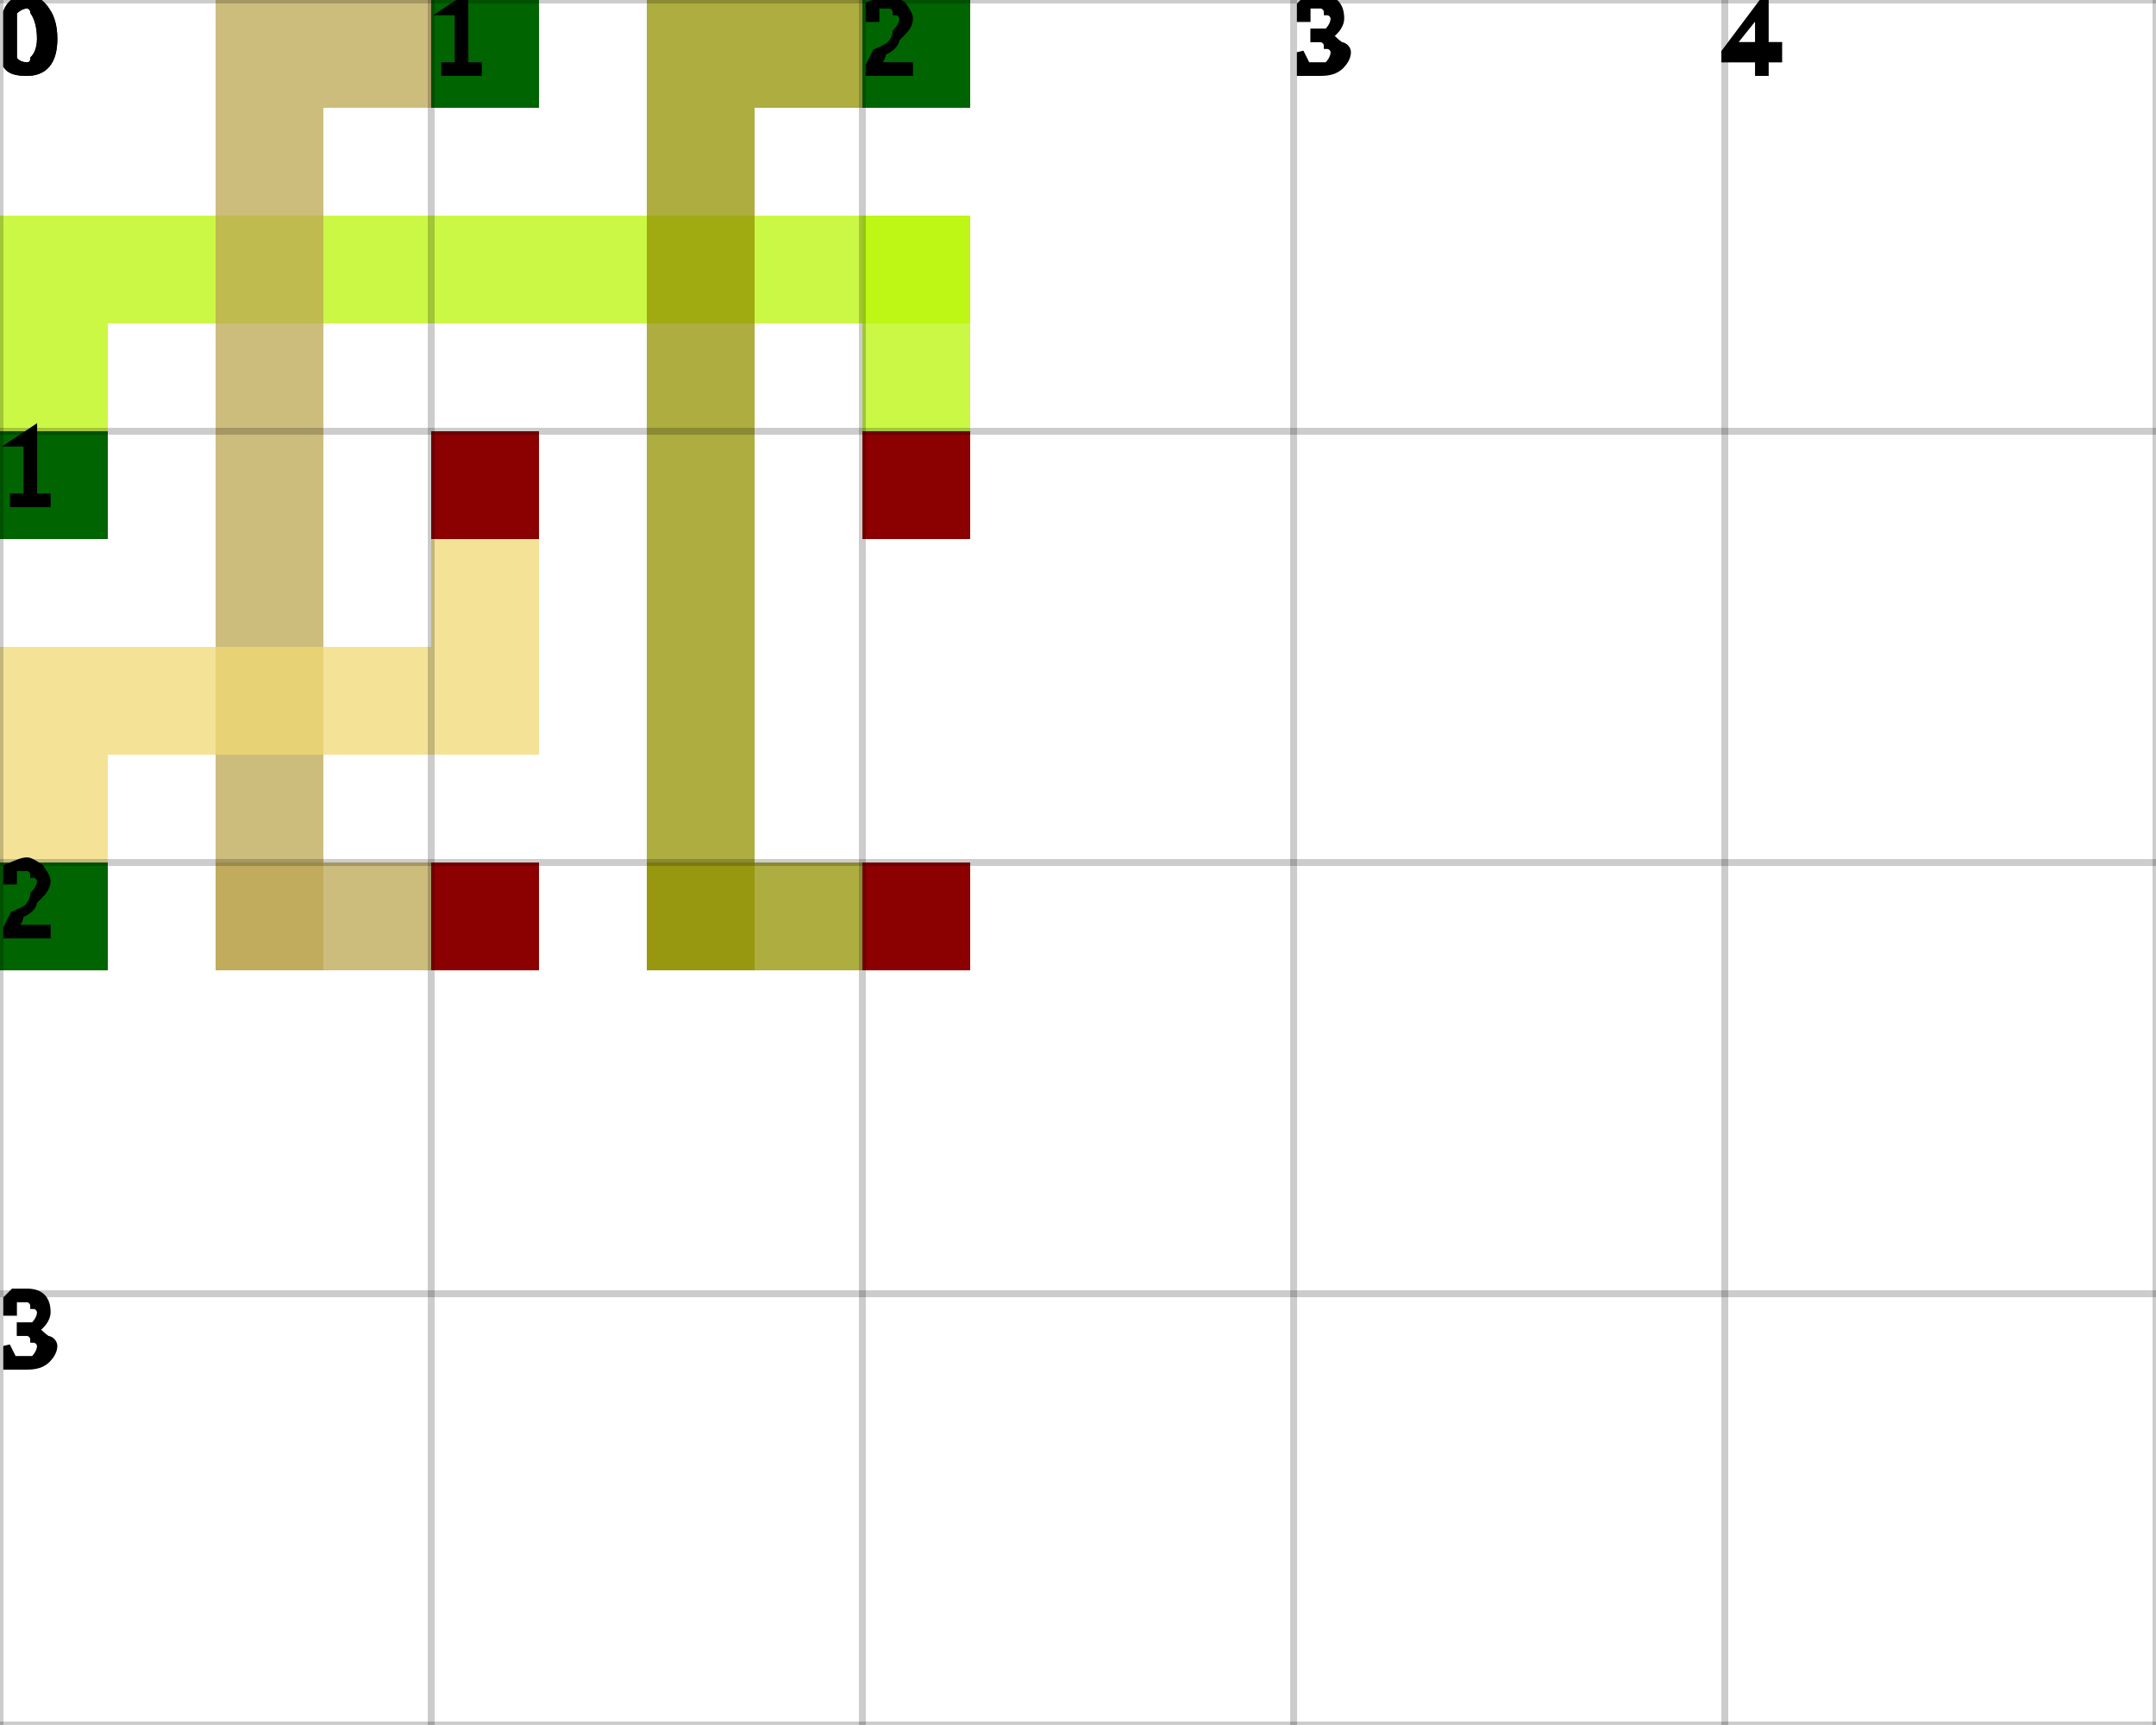
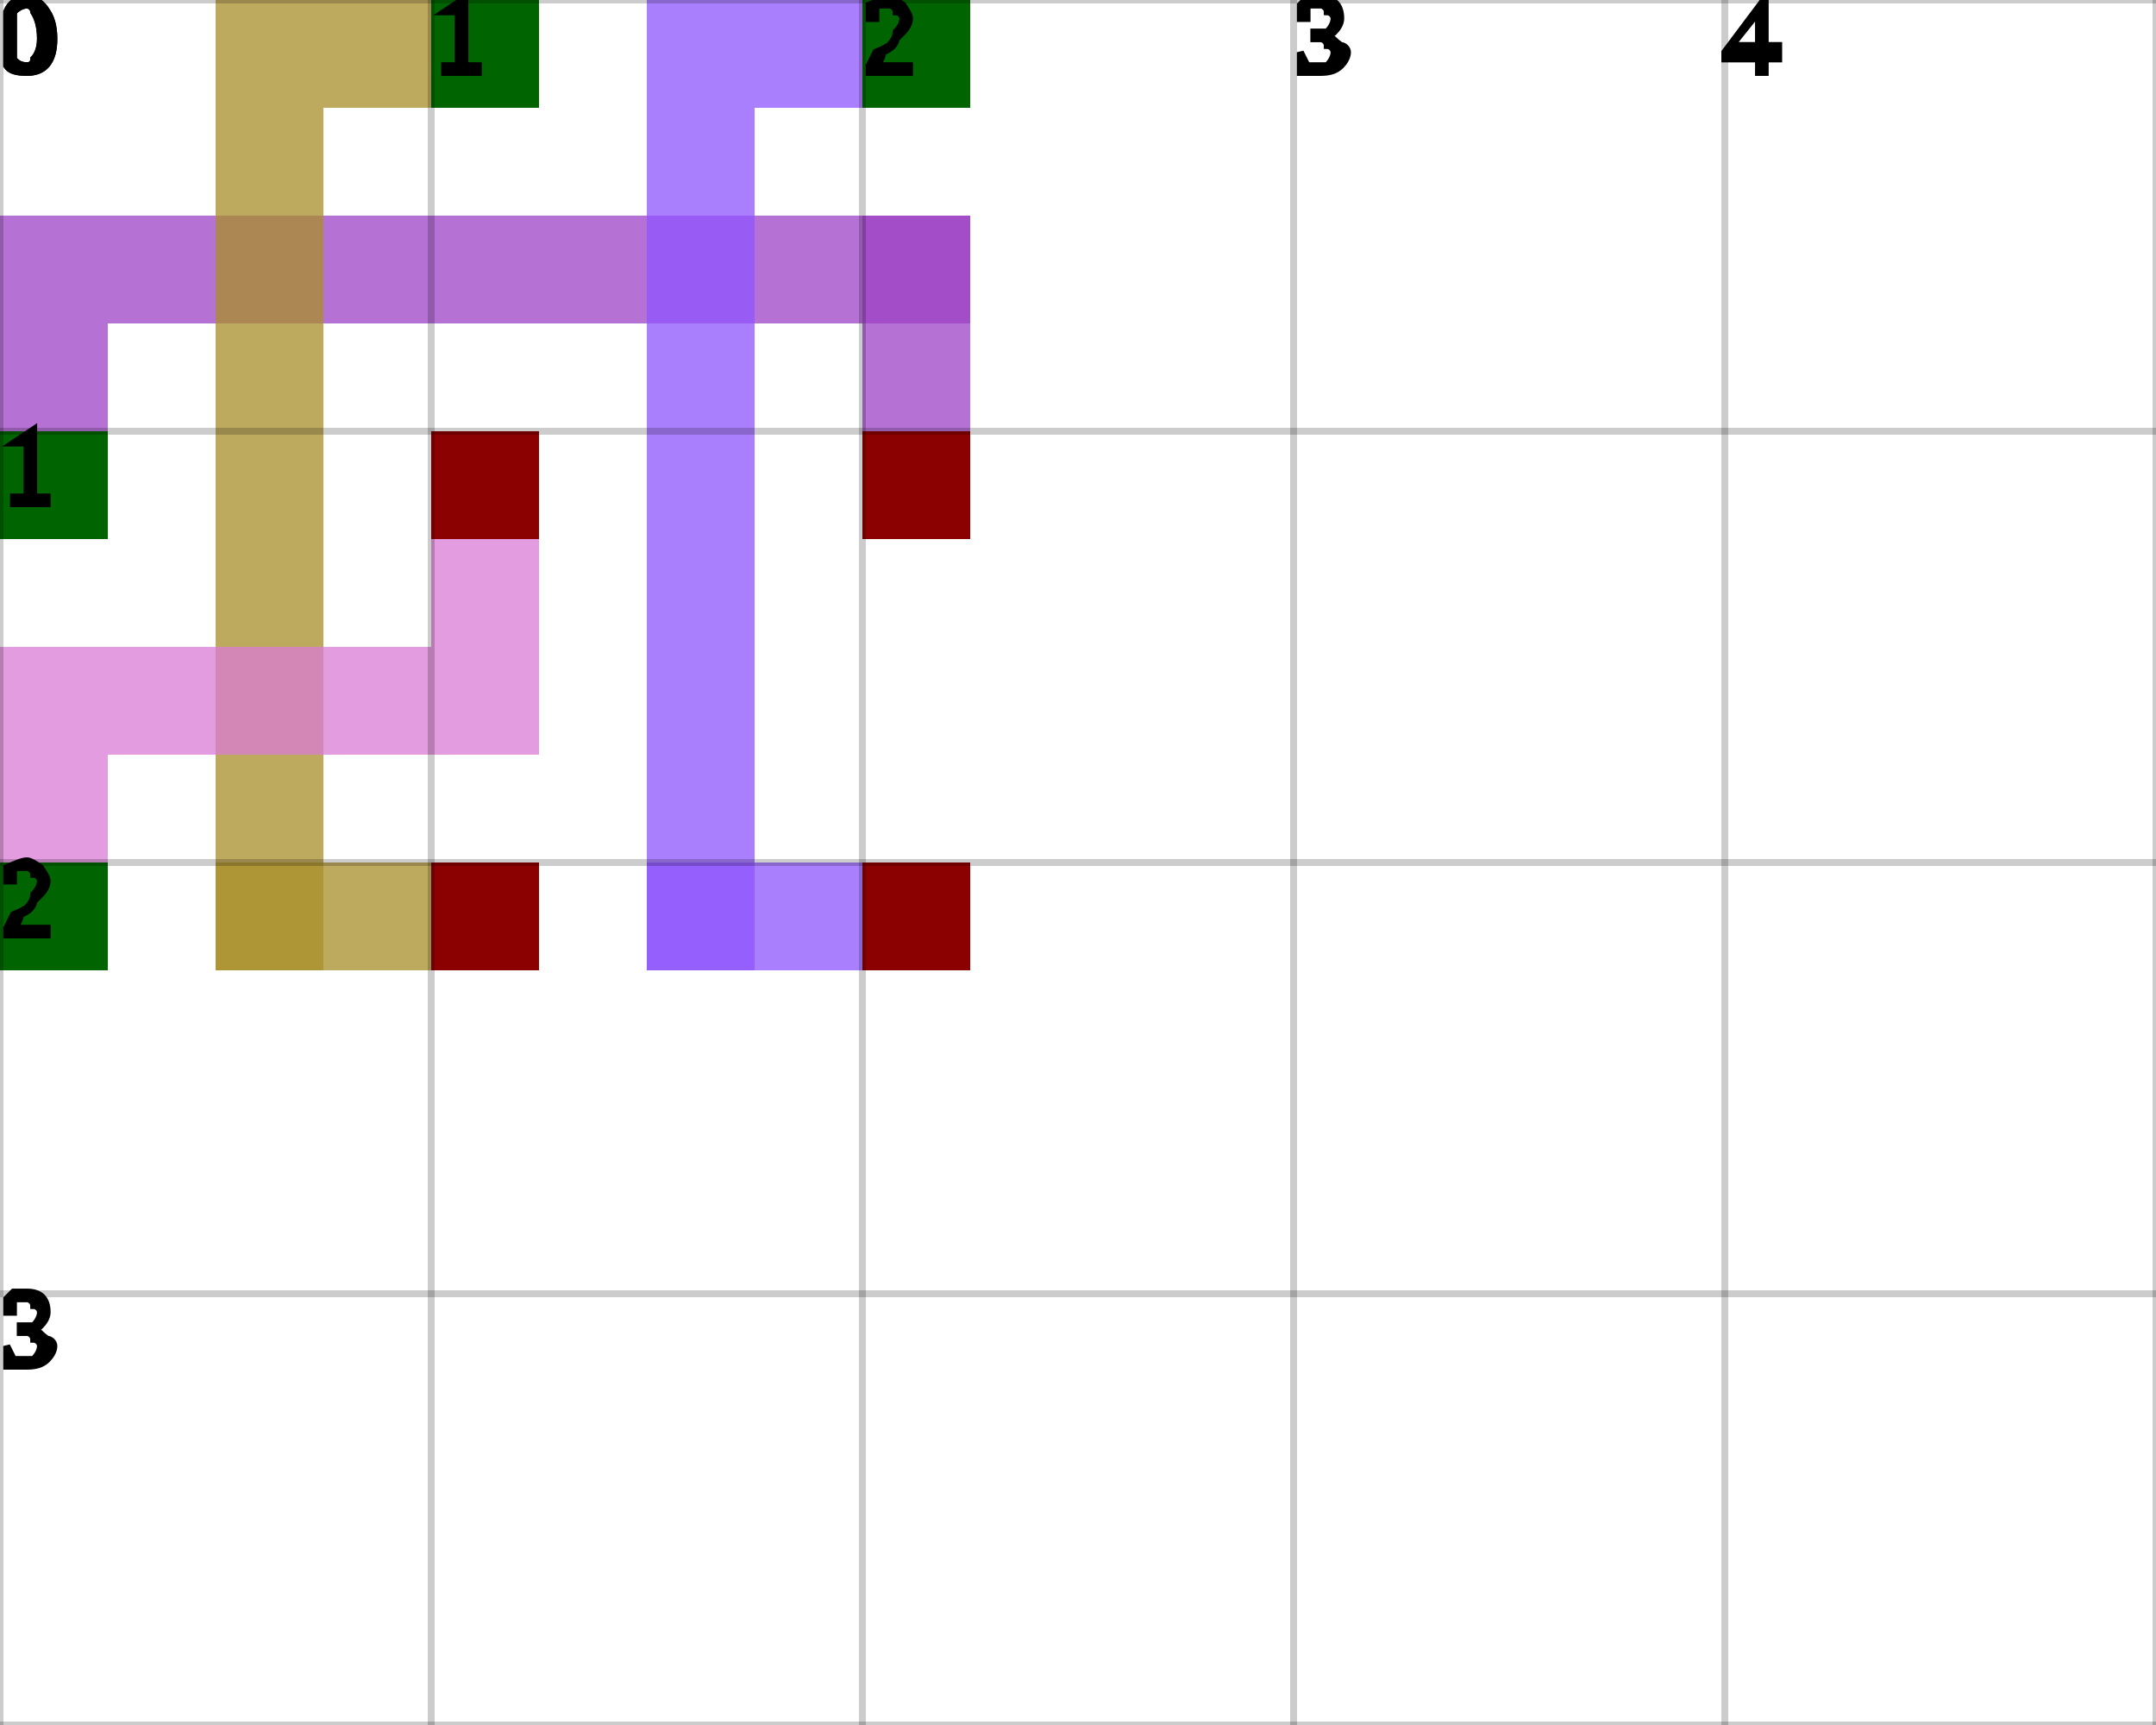
<svg xmlns="http://www.w3.org/2000/svg" height="100%" viewBox="0 0 5 4" width="100%" background-color="none">
-   <path d="M 0 1 L 0.25 1 L 0.25 0.75 L 0 0.75 Z" fill="#B9F507" opacity="0.75" stroke-width="0.5" />
-   <path d="M 0 0.5 L 2.25 0.5 L 2.25 0.75 L 0 0.75 Z" fill="#B9F507" opacity="0.75" stroke-width="0.5" />
-   <path d="M 2 0.5 L 2.25 0.5 L 2.25 1.25 L 2 1.25 Z" fill="#B9F507" opacity="0.75" stroke-width="0.5" />
-   <path d="M 2 1 L 2.25 1 L 2.25 1.25 L 2 1.25 Z" fill="#B9F507" opacity="0.75" stroke-width="0.5" />
+   <path d="M 0 1 L 0.25 1 L 0.25 0.75 L 0 0.75 Z" fill="#9D42C6" opacity="0.75" stroke-width="0.5" />
+   <path d="M 0 0.5 L 2.25 0.5 L 2.25 0.75 L 0 0.75 Z" fill="#9D42C6" opacity="0.75" stroke-width="0.5" />
+   <path d="M 2 0.5 L 2.25 0.5 L 2.25 1.25 L 2 1.25 Z" fill="#9D42C6" opacity="0.75" stroke-width="0.5" />
+   <path d="M 2 1 L 2.25 1 L 2.25 1.25 L 2 1.25 Z" fill="#9D42C6" opacity="0.75" stroke-width="0.5" />
  <rect fill="darkGreen" height="0.25" opacity="1" stroke-width="0.5" width="0.25" x="0" y="1" />
  <rect fill="darkRed" height="0.25" opacity="1" stroke-width="0.5" width="0.25" x="2" y="1" />
-   <path d="M 1 0 L 0.75 0 L 0.75 0.25 L 1 0.25 Z" fill="#BCA751" opacity="0.75" stroke-width="0.5" />
-   <path d="M 0.5 0 L 0.75 0 L 0.75 2.25 L 0.5 2.25 Z" fill="#BCA751" opacity="0.75" stroke-width="0.5" />
-   <path d="M 0.5 2 L 1.25 2 L 1.25 2.25 L 0.5 2.25 Z" fill="#BCA751" opacity="0.75" stroke-width="0.5" />
-   <path d="M 1 2 L 1.25 2 L 1.25 2.25 L 1 2.25 Z" fill="#BCA751" opacity="0.75" stroke-width="0.5" />
+   <path d="M 1 0 L 0.75 0 L 0.75 0.25 L 1 0.25 Z" fill="#A88D28" opacity="0.75" stroke-width="0.5" />
+   <path d="M 0.5 0 L 0.75 0 L 0.75 2.25 L 0.5 2.25 Z" fill="#A88D28" opacity="0.75" stroke-width="0.5" />
+   <path d="M 0.5 2 L 1.25 2 L 1.25 2.25 L 0.5 2.25 Z" fill="#A88D28" opacity="0.75" stroke-width="0.5" />
+   <path d="M 1 2 L 1.25 2 L 1.25 2.25 L 1 2.25 Z" fill="#A88D28" opacity="0.75" stroke-width="0.5" />
  <rect fill="darkGreen" height="0.25" opacity="1" stroke-width="0.5" width="0.25" x="1" y="0" />
  <rect fill="darkRed" height="0.25" opacity="1" stroke-width="0.5" width="0.25" x="1" y="2" />
-   <path d="M 2 0 L 1.75 0 L 1.75 0.25 L 2 0.25 Z" fill="#919100" opacity="0.75" stroke-width="0.5" />
-   <path d="M 1.5 0 L 1.75 0 L 1.75 2.25 L 1.5 2.25 Z" fill="#919100" opacity="0.75" stroke-width="0.5" />
-   <path d="M 1.5 2 L 2.25 2 L 2.25 2.25 L 1.5 2.25 Z" fill="#919100" opacity="0.75" stroke-width="0.5" />
-   <path d="M 2 2 L 2.25 2 L 2.25 2.25 L 2 2.25 Z" fill="#919100" opacity="0.75" stroke-width="0.5" />
+   <path d="M 2 0 L 1.75 0 L 1.75 0.25 L 2 0.25 Z" fill="#8D54FD" opacity="0.75" stroke-width="0.5" />
+   <path d="M 1.5 0 L 1.75 0 L 1.75 2.25 L 1.5 2.25 Z" fill="#8D54FD" opacity="0.75" stroke-width="0.5" />
+   <path d="M 1.5 2 L 2.25 2 L 2.25 2.25 L 1.5 2.25 Z" fill="#8D54FD" opacity="0.75" stroke-width="0.5" />
+   <path d="M 2 2 L 2.25 2 L 2.25 2.25 L 2 2.25 Z" fill="#8D54FD" opacity="0.75" stroke-width="0.5" />
  <rect fill="darkGreen" height="0.25" opacity="1" stroke-width="0.5" width="0.25" x="2" y="0" />
  <rect fill="darkRed" height="0.25" opacity="1" stroke-width="0.5" width="0.25" x="2" y="2" />
-   <path d="M 0 2 L 0.25 2 L 0.25 1.75 L 0 1.75 Z" fill="#F0DA74" opacity="0.75" stroke-width="0.5" />
-   <path d="M 0 1.5 L 1.25 1.5 L 1.25 1.75 L 0 1.75 Z" fill="#F0DA74" opacity="0.75" stroke-width="0.5" />
-   <path d="M 1 1.5 L 1.25 1.5 L 1.25 1.25 L 1 1.25 Z" fill="#F0DA74" opacity="0.75" stroke-width="0.5" />
-   <path d="M 1 1 L 1.25 1 L 1.25 1.25 L 1 1.25 Z" fill="#F0DA74" opacity="0.75" stroke-width="0.5" />
+   <path d="M 0 2 L 0.25 2 L 0.25 1.75 L 0 1.75 Z" fill="#D87BD4" opacity="0.75" stroke-width="0.5" />
+   <path d="M 0 1.5 L 1.25 1.5 L 1.25 1.75 L 0 1.75 Z" fill="#D87BD4" opacity="0.75" stroke-width="0.5" />
+   <path d="M 1 1.5 L 1.25 1.5 L 1.25 1.25 L 1 1.25 Z" fill="#D87BD4" opacity="0.75" stroke-width="0.5" />
+   <path d="M 1 1 L 1.25 1 L 1.25 1.25 L 1 1.25 Z" fill="#D87BD4" opacity="0.75" stroke-width="0.5" />
  <rect fill="darkGreen" height="0.25" opacity="1" stroke-width="0.5" width="0.25" x="0" y="2" />
  <rect fill="darkRed" height="0.25" opacity="1" stroke-width="0.5" width="0.25" x="1" y="1" />
  <line dominant-baseline="hanging" font-size="0.25" opacity="0.2" stroke="black" stroke-width="0.016" text-anchor="start" x1="0" x2="0" y1="0" y2="4" />
  <text dominant-baseline="hanging" fill="black" font-size="0.25" opacity="1" stroke="black" stroke-width="0.016" text-anchor="start" x="0" y="0">0</text>
  <line dominant-baseline="hanging" font-size="0.25" opacity="0.2" stroke="black" stroke-width="0.016" text-anchor="start" x1="1" x2="1" y1="0" y2="4" />
  <text dominant-baseline="hanging" fill="black" font-size="0.25" opacity="1" stroke="black" stroke-width="0.016" text-anchor="start" x="1" y="0">1</text>
  <line dominant-baseline="hanging" font-size="0.25" opacity="0.2" stroke="black" stroke-width="0.016" text-anchor="start" x1="2" x2="2" y1="0" y2="4" />
  <text dominant-baseline="hanging" fill="black" font-size="0.25" opacity="1" stroke="black" stroke-width="0.016" text-anchor="start" x="2" y="0">2</text>
  <line dominant-baseline="hanging" font-size="0.25" opacity="0.2" stroke="black" stroke-width="0.016" text-anchor="start" x1="3" x2="3" y1="0" y2="4" />
  <text dominant-baseline="hanging" fill="black" font-size="0.25" opacity="1" stroke="black" stroke-width="0.016" text-anchor="start" x="3" y="0">3</text>
  <line dominant-baseline="hanging" font-size="0.25" opacity="0.2" stroke="black" stroke-width="0.016" text-anchor="start" x1="4" x2="4" y1="0" y2="4" />
  <text dominant-baseline="hanging" fill="black" font-size="0.25" opacity="1" stroke="black" stroke-width="0.016" text-anchor="start" x="4" y="0">4</text>
  <line dominant-baseline="hanging" font-size="0.25" opacity="0.2" stroke="black" stroke-width="0.016" text-anchor="start" x1="5" x2="5" y1="0" y2="4" />
  <line dominant-baseline="hanging" font-size="0.25" opacity="0.2" stroke="black" stroke-width="0.016" text-anchor="start" x1="0" x2="5" y1="0" y2="0" />
  <text dominant-baseline="hanging" fill="black" font-size="0.25" opacity="1" stroke="black" stroke-width="0.016" text-anchor="start" x="0" y="0">0</text>
  <line dominant-baseline="hanging" font-size="0.25" opacity="0.2" stroke="black" stroke-width="0.016" text-anchor="start" x1="0" x2="5" y1="1" y2="1" />
  <text dominant-baseline="hanging" fill="black" font-size="0.25" opacity="1" stroke="black" stroke-width="0.016" text-anchor="start" x="0" y="1">1</text>
  <line dominant-baseline="hanging" font-size="0.25" opacity="0.2" stroke="black" stroke-width="0.016" text-anchor="start" x1="0" x2="5" y1="2" y2="2" />
  <text dominant-baseline="hanging" fill="black" font-size="0.25" opacity="1" stroke="black" stroke-width="0.016" text-anchor="start" x="0" y="2">2</text>
  <line dominant-baseline="hanging" font-size="0.25" opacity="0.2" stroke="black" stroke-width="0.016" text-anchor="start" x1="0" x2="5" y1="3" y2="3" />
  <text dominant-baseline="hanging" fill="black" font-size="0.25" opacity="1" stroke="black" stroke-width="0.016" text-anchor="start" x="0" y="3">3</text>
  <line dominant-baseline="hanging" font-size="0.25" opacity="0.2" stroke="black" stroke-width="0.016" text-anchor="start" x1="0" x2="5" y1="4" y2="4" />
</svg>
